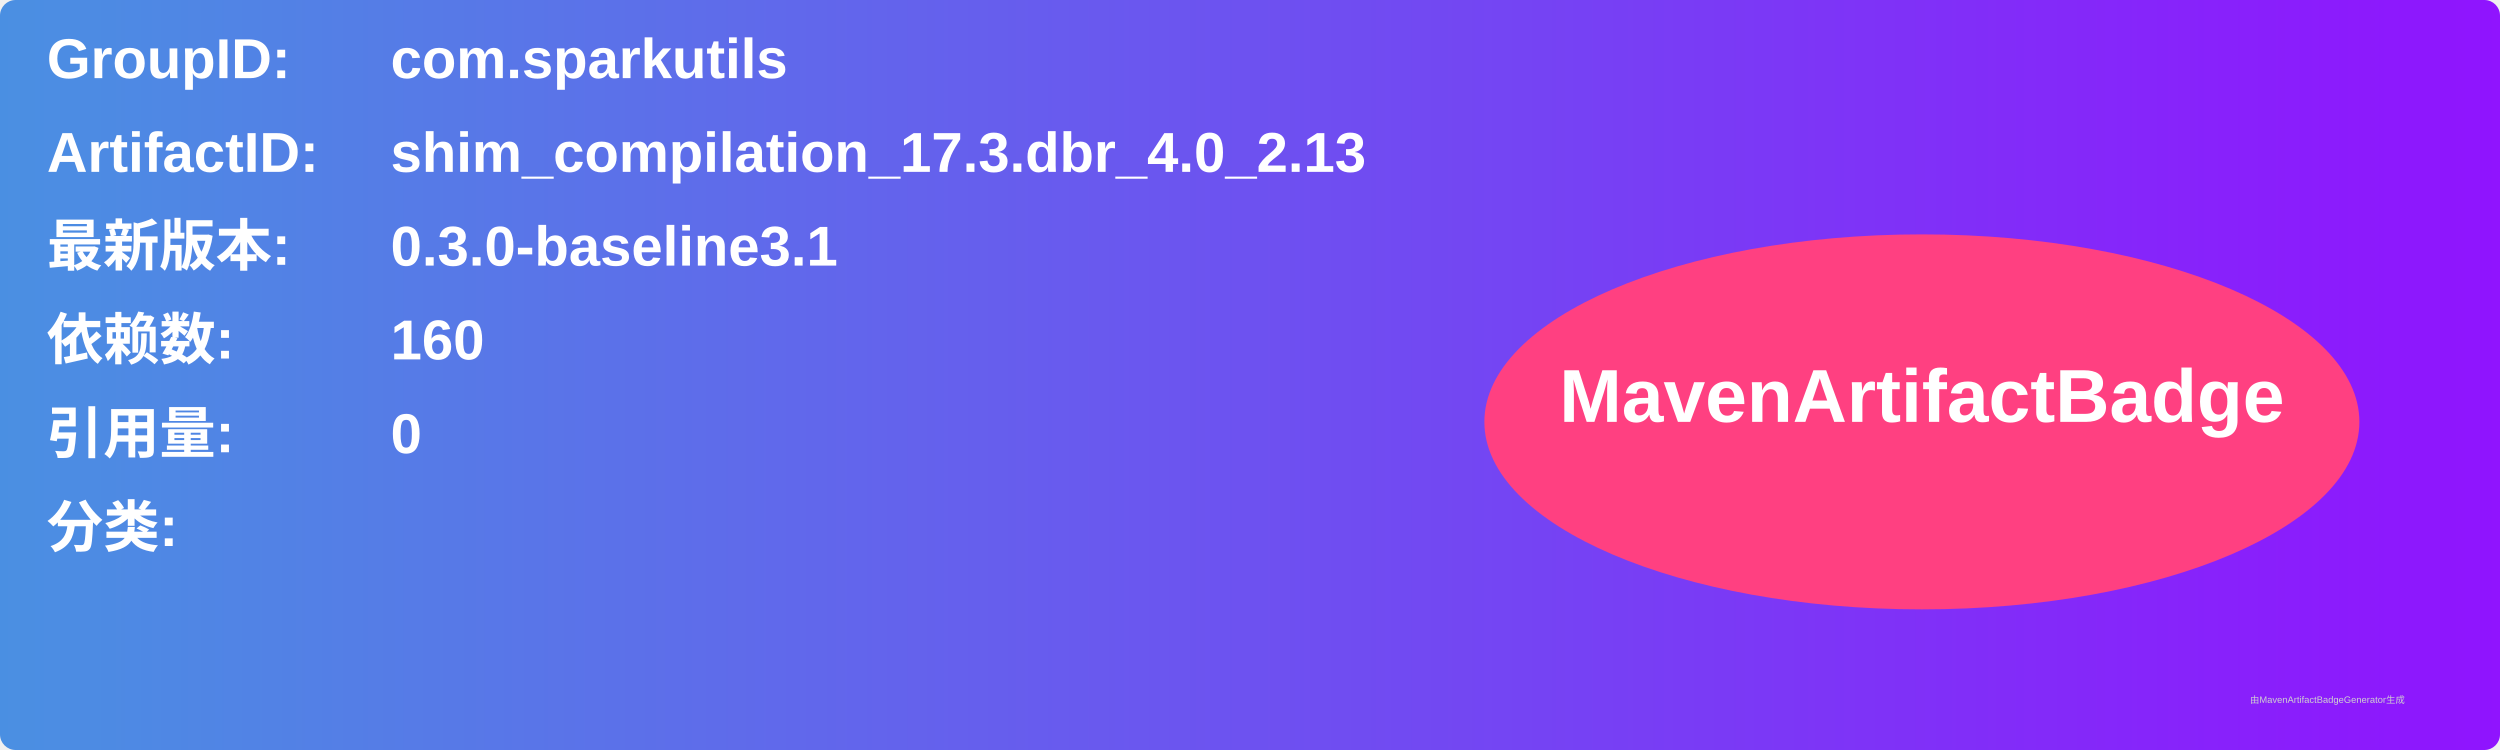
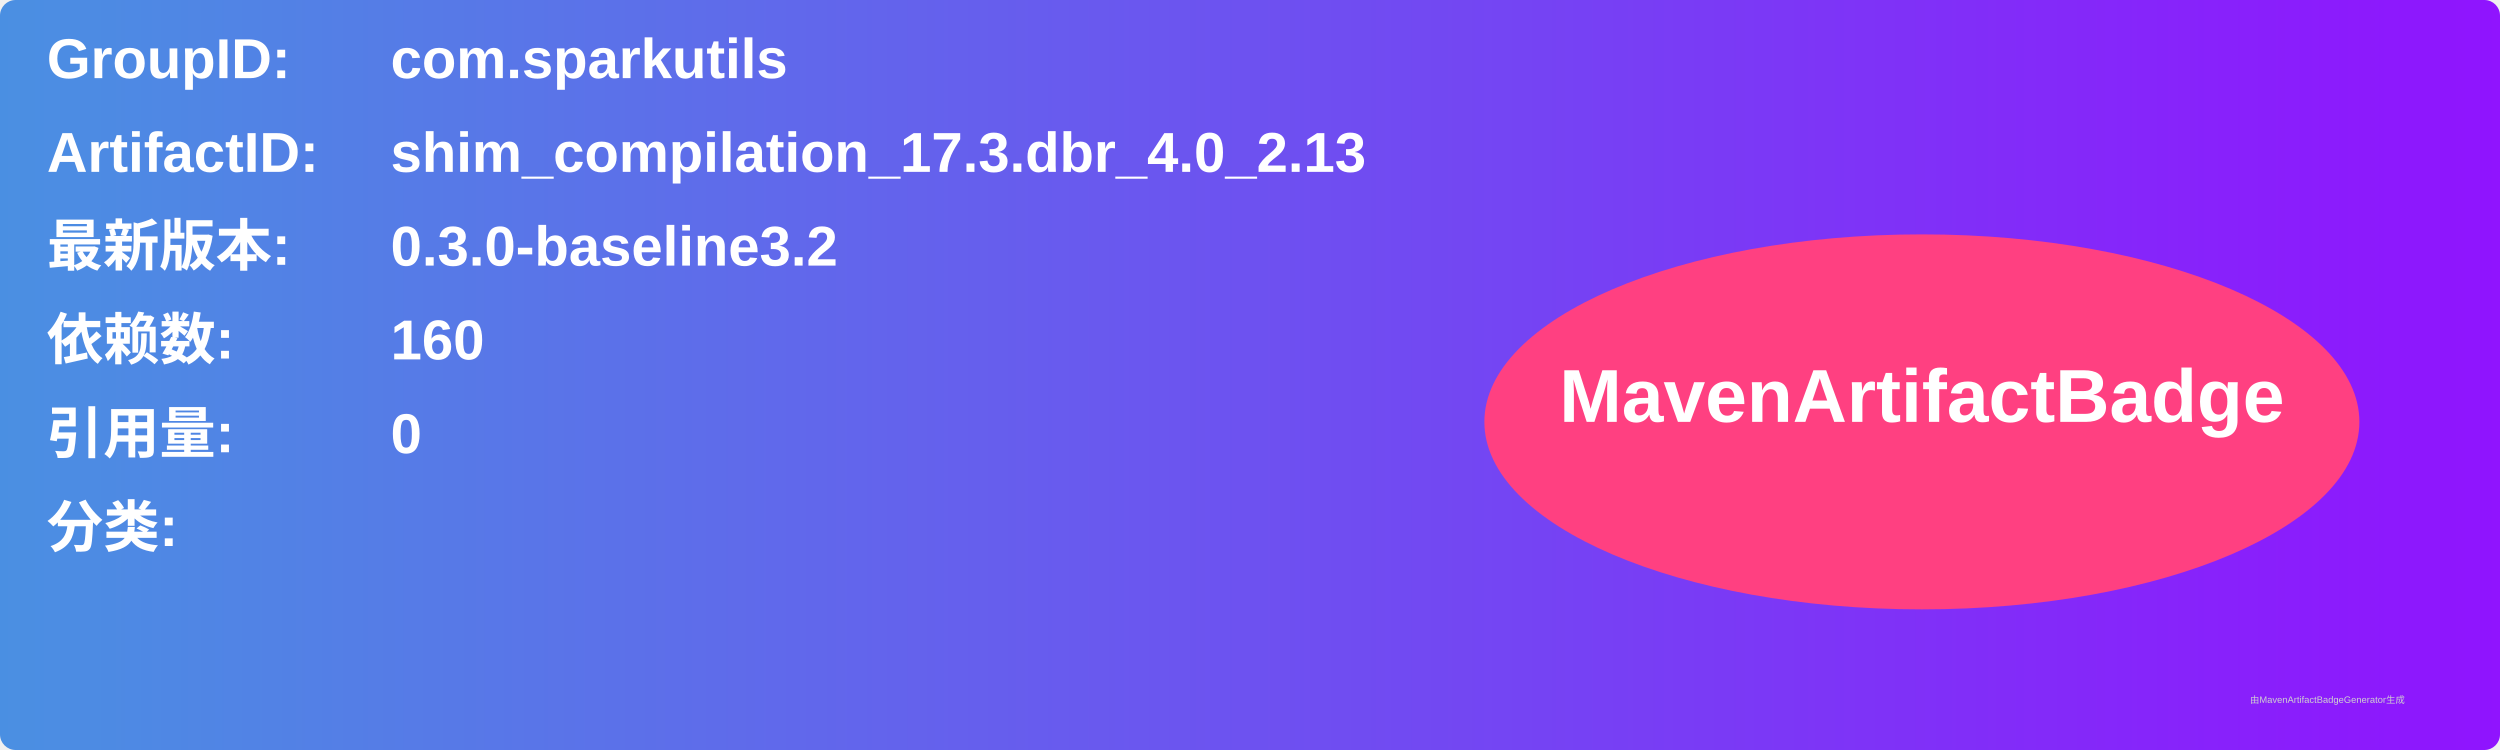
<svg xmlns="http://www.w3.org/2000/svg" width="800" height="240" viewBox="0 0 800 240">
  <linearGradient id="grad" x1="0%" y1="0%" x2="100%" y2="0%">
    <stop offset="0%" stop-color="#4a90e2" />
    <stop offset="100%" stop-color="#9013fe" />
  </linearGradient>
  <rect width="100%" height="100%" rx="5" ry="5" fill="url(#grad)" />
  <g transform="translate(15, 15)">
    <text x="0" y="10" font-family="Arial" font-size="18" fill="white" font-weight="bold" width="260">GroupID:</text>
    <text x="110" y="10" font-family="Arial" font-size="18" fill="white" font-weight="bold" width="460">com.sparkutils</text>
    <text x="0" y="40" font-family="Arial" font-size="18" fill="white" font-weight="bold" width="260">ArtifactID:</text>
    <text x="110" y="40" font-family="Arial" font-size="18" fill="white" font-weight="bold" width="460">shim_compilation_17.3.dbr_4.0_2.13</text>
    <text x="0" y="70" font-family="Arial" font-size="18" fill="white" font-weight="bold">最新版本:</text>
    <text x="110" y="70" font-family="Arial" font-size="18" fill="white" font-weight="bold">
-       <tspan font-weight="bold">0.3.0-baseline3.1</tspan>
+       <tspan font-weight="bold">0.3.0-baseline3.2</tspan>
    </text>
    <text x="0" y="100" font-family="Arial" font-size="18" fill="white" font-weight="bold">依赖数: </text>
    <text x="110" y="100" font-family="Arial" font-size="18" fill="white">
      <tspan font-weight="bold">160</tspan>
    </text>
    <text x="0" y="130" font-family="Arial" font-size="18" fill="white" font-weight="bold">引用量: </text>
    <text x="110" y="130" font-family="Arial" font-size="18" fill="white">
      <tspan font-weight="bold">0</tspan>
    </text>
    <text x="0" y="160" font-family="Arial" font-size="18" fill="white" font-weight="bold">分类:</text>
    <text x="10" y="190" font-family="Arial" font-size="10" fill="white">
      <tspan font-weight="bold" />
    </text>
    <ellipse cx="600" cy="120" rx="140" ry="60" fill="#ff4081" />
    <text x="600" y="120" text-anchor="middle" font-family="Arial" font-size="24" fill="white" font-weight="bold">MavenArtifactBadge</text>
  </g>
  <text x="720" y="225" font-family="Arial" font-size="3" fill="#d0d0d0">由MavenArtifactBadgeGenerator生成</text>
</svg>
